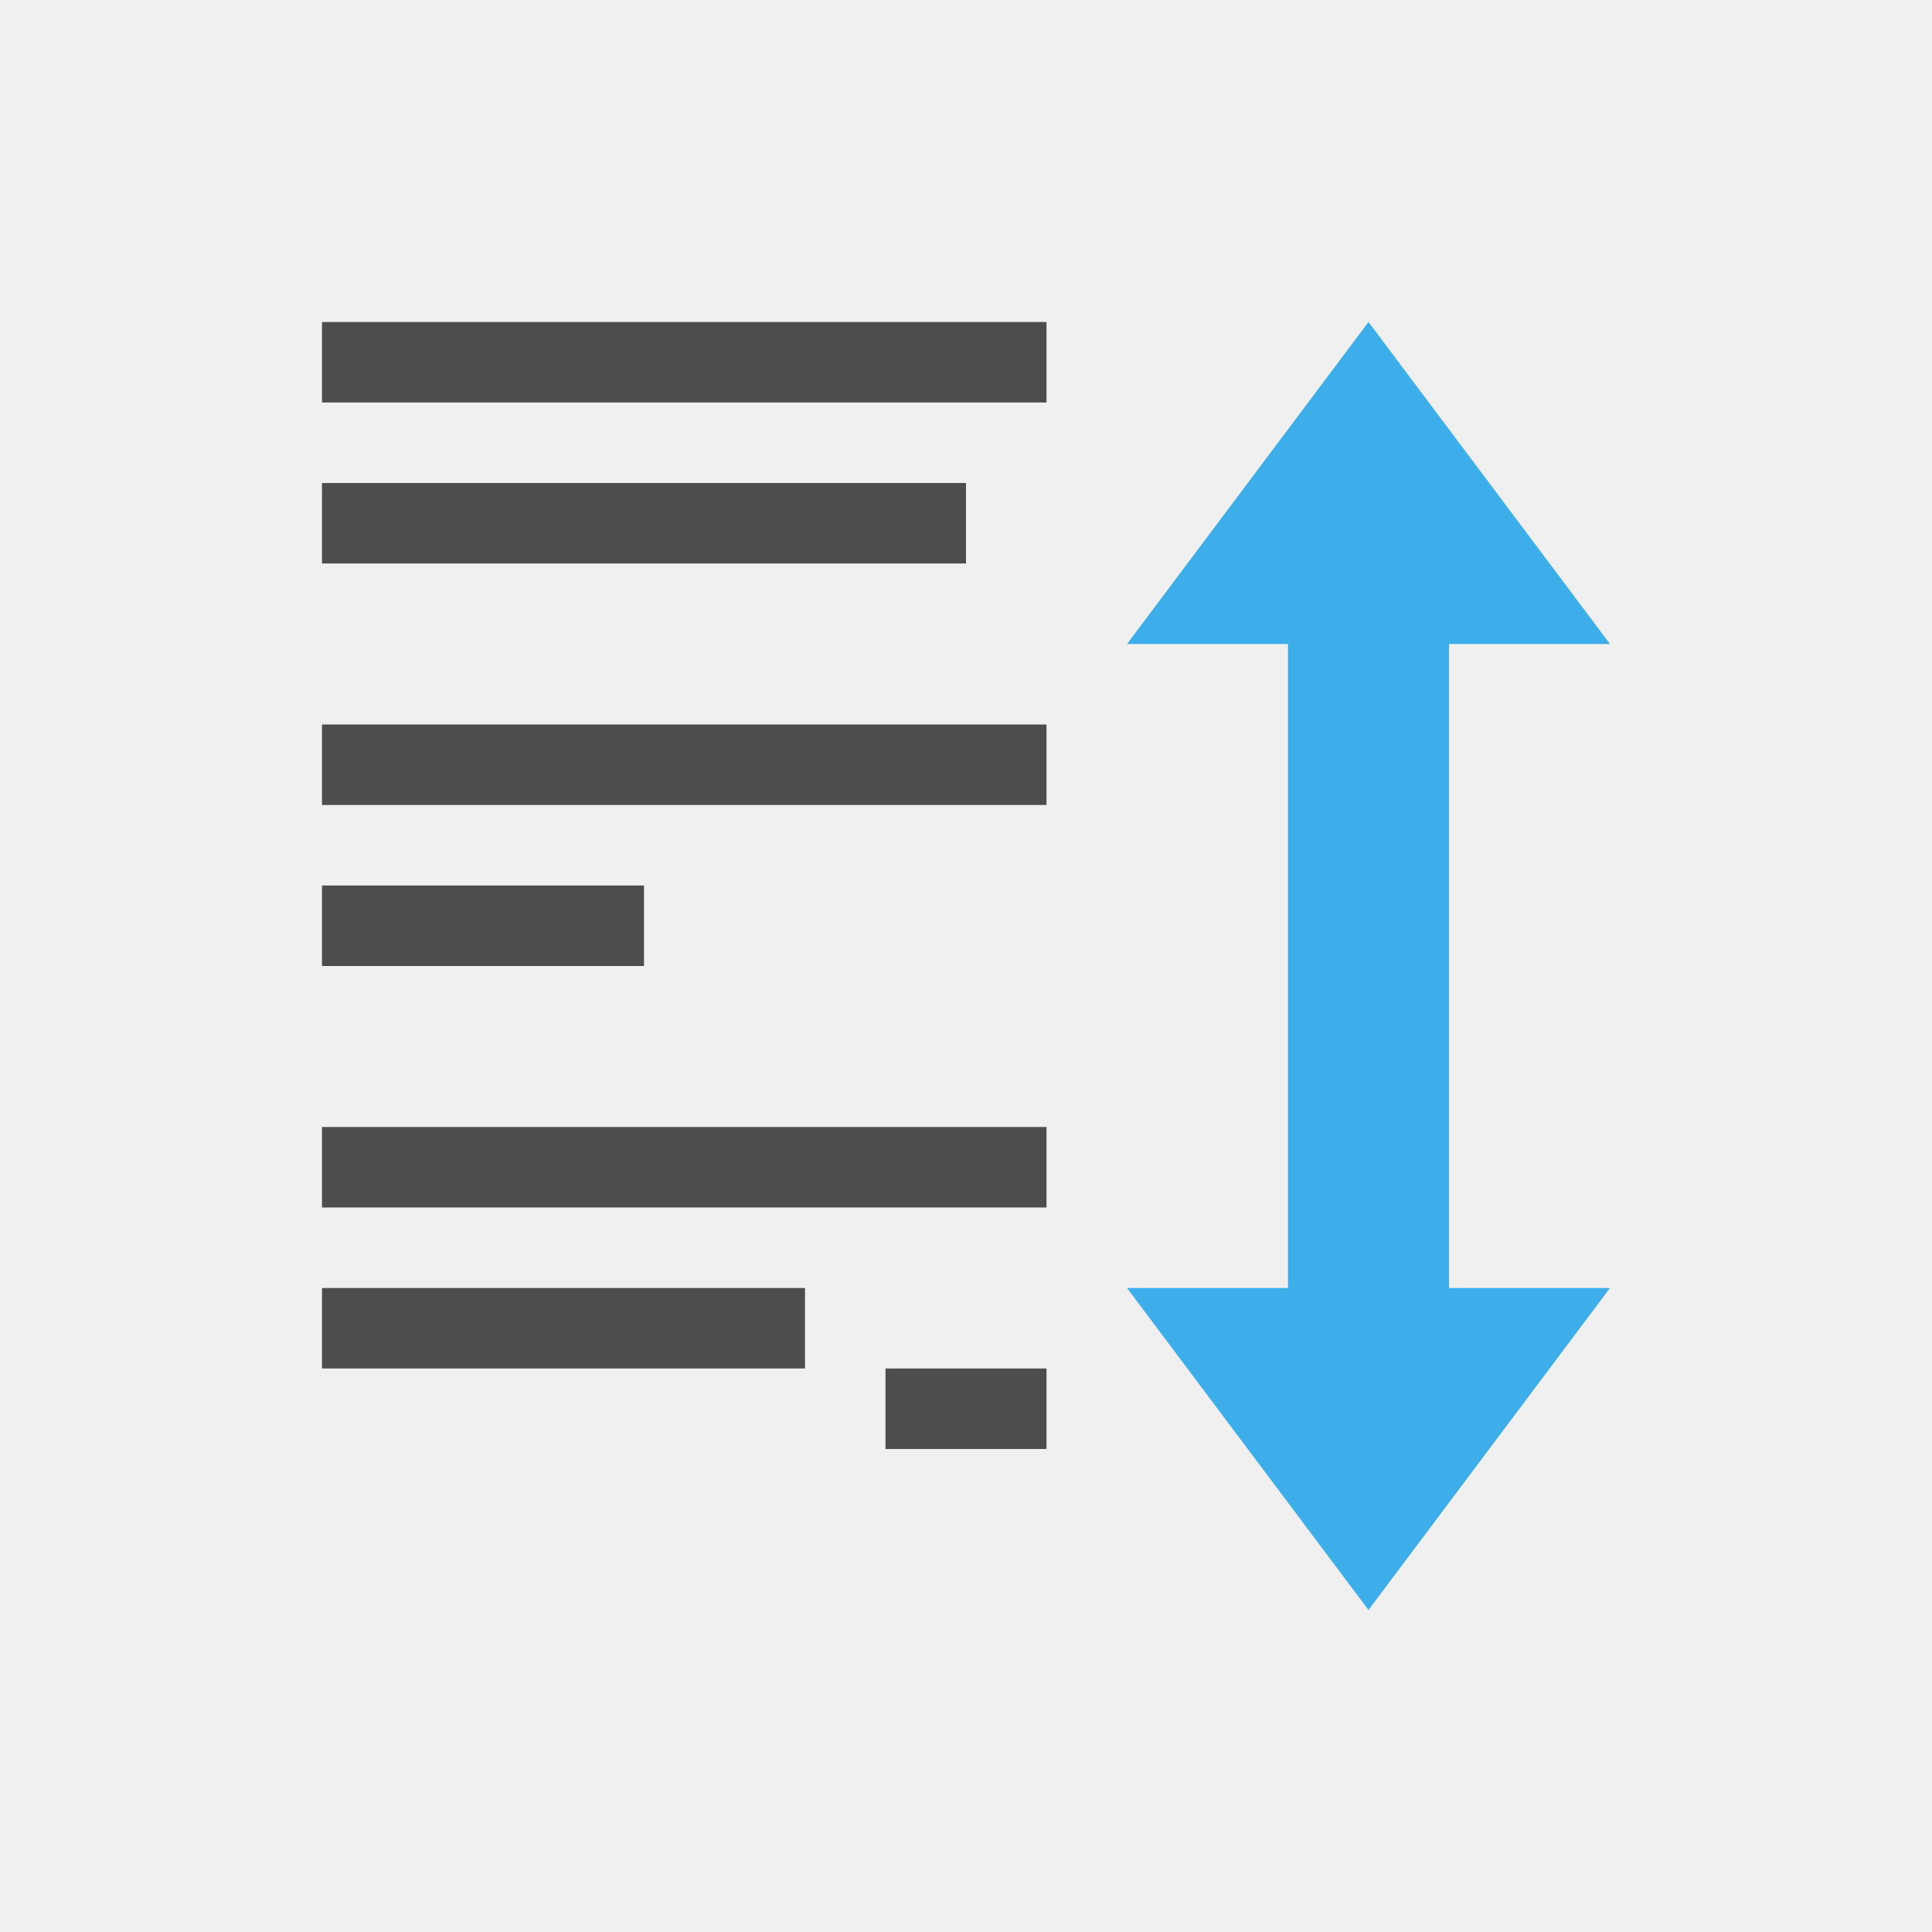
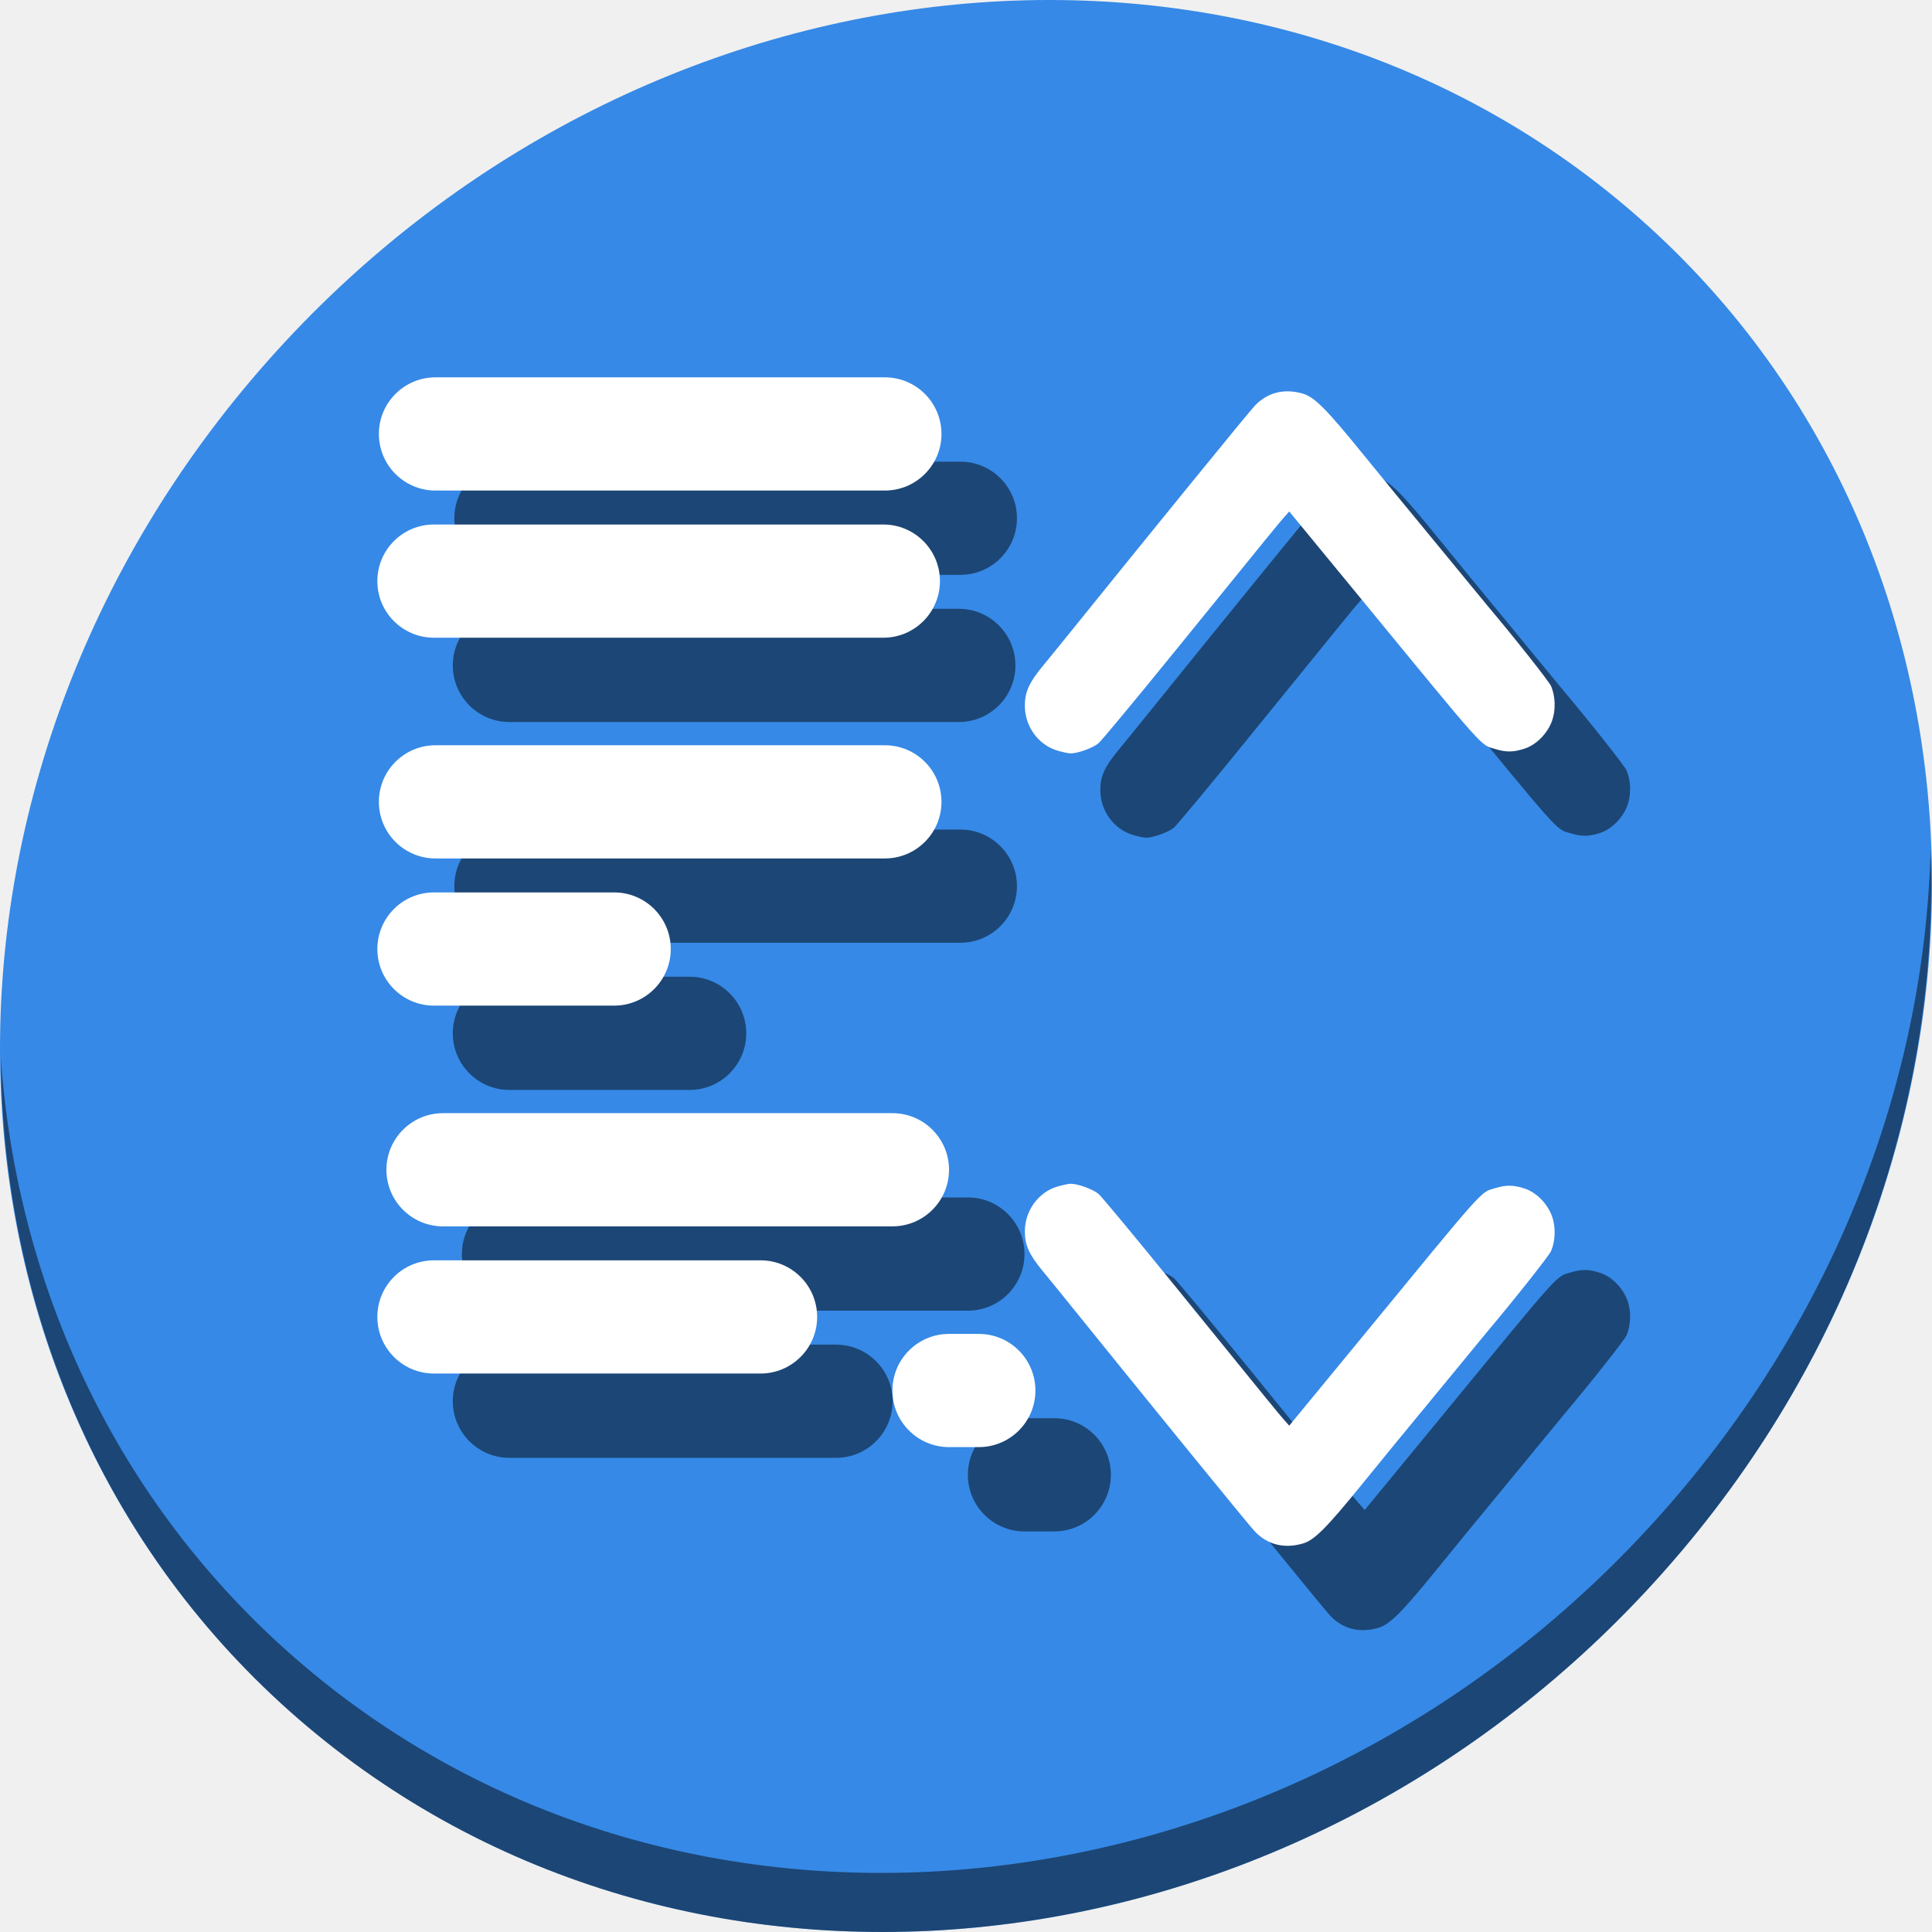
- <svg xmlns="http://www.w3.org/2000/svg" viewBox="0 0 24 24">
+ <svg xmlns="http://www.w3.org/2000/svg" viewBox="0 0 64 64" version="1.1" id="svg8" width="64" height="64">
  <defs id="defs3051">
    <style type="text/css" id="current-color-scheme">
      .ColorScheme-Text {
        color:#4d4d4d;
      }
      .ColorScheme-Highlight {
        color:#3daee9;
      }
      </style>
  </defs>
-   <path style="fill:currentColor;fill-opacity:1;stroke:none" d="M 4 4 L 4 5 L 13 5 L 13 4 L 4 4 z M 4 6 L 4 7 L 12 7 L 12 6 L 4 6 z M 4 9 L 4 10 L 13 10 L 13 9 L 4 9 z M 4 11 L 4 12 L 8 12 L 8 11 L 4 11 z M 4 14 L 4 15 L 13 15 L 13 14 L 4 14 z M 4 16 L 4 17 L 10 17 L 10 16 L 4 16 z M 11 17 L 11 18 L 13 18 L 13 17 L 11 17 z " class="ColorScheme-Text" />
-   <path style="fill:currentColor;fill-opacity:1;stroke:none" d="M 17 4 L 14 8 L 16 8 L 16 9 L 16 14 L 16 16 L 14 16 L 17 20 L 20 16 L 18 16 L 18 13 L 18 12 L 18 9 L 18 8 L 20 8 L 17 4 z " class="ColorScheme-Highlight" />
+   <g id="g927" transform="matrix(0.125,0,0,0.125,6.1868113e-8,56)">
+     <path style="fill:#3689e6;fill-opacity:1;stroke-width:11.11" d="m 432.913,-391.526 c 102.193,88.575 105.827,249.7 8.117,359.899 C 343.32,78.572 181.28,96.101 79.087,7.526 -23.106,-81.049 -26.74,-242.174 70.97,-352.373 168.68,-462.572 330.72,-480.101 432.913,-391.526 Z" id="path27-5" />
+     <path style="opacity:1;fill:#000000;fill-opacity:0.49;stroke-width:11.11" d="m 511.636,-223.096 c -1.551,61.312 -25.161,124.155 -70.966,175.814 C 342.959,62.917 180.919,80.446 78.726,-8.129 30.827,-49.644 4.497,-107.077 0.194,-167.771 0.799,-101.415 27.117,-37.518 79.079,7.519 181.272,96.094 343.32,78.556 441.022,-31.634 490.727,-87.692 514.027,-156.925 511.636,-223.096 Z" id="path51-6" />
+     <g style="fill:#000000;fill-opacity:0.49" transform="translate(20,22.34244)" id="g98">
+       <path id="path80" d="m 411.317,-125.635 c -1.203,-3.381 -4.181,-6.395 -7.317,-7.408 -2.945,-0.951 -4.805,-0.975 -7.715,-0.099 -4.073,1.226 -1.98,-1.118 -35.804,40.082 -7.736,9.423 -10.726,13.058 -17.84,21.686 l -0.982,1.192 -1.314,-1.484 c -1.553,-1.754 -3.095,-3.645 -28.373,-34.807 -10.662,-13.143 -20.046,-24.453 -20.853,-25.132 -1.467,-1.235 -5.459,-2.689 -7.381,-2.689 -0.56,0 -2.143,0.334 -3.517,0.742 -5.06,1.503 -8.634,6.431 -8.623,11.89 0.006,3.632 1.106,6.09 4.647,10.396 1.5,1.824 3.37,4.113 4.156,5.088 25.355,31.425 50.521,62.329 52.122,64.008 3.369,3.533 7.752,4.647 12.705,3.23 3.078,-0.881 6.2,-4.002 15.73,-15.728 6.904,-8.495 10.732,-13.165 17.401,-21.234 1.734,-2.097 5.79,-7.031 9.013,-10.963 3.224,-3.933 6.313,-7.686 6.866,-8.342 7.146,-8.473 16.329,-20.087 16.83,-21.284 1.144,-2.737 1.242,-6.352 0.248,-9.144 z" style="fill:#000000;fill-opacity:0.49;stroke-width:0.477" />
+       <path style="fill:#000000;fill-opacity:0.49;stroke-width:0.477" d="m 411.317,-257.001 c -1.203,3.381 -4.181,6.395 -7.317,7.408 -2.945,0.951 -4.805,0.975 -7.715,0.099 -4.073,-1.226 -1.98,1.118 -35.804,-40.082 -7.736,-9.423 -10.726,-13.058 -17.84,-21.686 l -0.982,-1.192 -1.314,1.484 c -1.553,1.754 -3.095,3.645 -28.373,34.807 -10.662,13.143 -20.046,24.453 -20.853,25.132 -1.467,1.235 -5.459,2.689 -7.381,2.689 -0.56,0 -2.143,-0.334 -3.517,-0.742 -5.06,-1.503 -8.634,-6.431 -8.623,-11.89 0.006,-3.632 1.106,-6.09 4.647,-10.396 1.5,-1.824 3.37,-4.113 4.156,-5.088 25.355,-31.425 50.521,-62.329 52.122,-64.008 3.369,-3.533 7.752,-4.647 12.705,-3.23 3.078,0.881 6.2,4.002 15.73,15.728 6.904,8.495 10.732,13.165 17.401,21.234 1.734,2.097 5.79,7.031 9.013,10.963 3.224,3.933 6.313,7.686 6.866,8.342 7.146,8.473 16.329,20.087 16.83,21.284 1.144,2.737 1.242,6.352 0.248,9.144 z" id="path82" />
+       <rect ry="15" y="-348" x="100.407" height="30" width="149.093" id="rect84" style="opacity:1;fill:#000000;fill-opacity:0.49;stroke:none;stroke-width:2.752;stroke-linecap:round;stroke-linejoin:bevel;stroke-miterlimit:4;stroke-dasharray:none;stroke-dashoffset:0;stroke-opacity:1" />
+       <rect style="opacity:1;fill:#000000;fill-opacity:0.49;stroke:none;stroke-width:2.752;stroke-linecap:round;stroke-linejoin:bevel;stroke-miterlimit:4;stroke-dasharray:none;stroke-dashoffset:0;stroke-opacity:1" id="rect86" width="149.093" height="30" x="100" y="-309" ry="15" />
+       <rect ry="15" y="-250.5" x="100.407" height="30" width="149.093" id="rect88" style="opacity:1;fill:#000000;fill-opacity:0.49;stroke:none;stroke-width:2.752;stroke-linecap:round;stroke-linejoin:bevel;stroke-miterlimit:4;stroke-dasharray:none;stroke-dashoffset:0;stroke-opacity:1" />
+       <rect style="opacity:1;fill:#000000;fill-opacity:0.49;stroke:none;stroke-width:1.988;stroke-linecap:round;stroke-linejoin:bevel;stroke-miterlimit:4;stroke-dasharray:none;stroke-dashoffset:0;stroke-opacity:1" id="rect90" width="77.759" height="30" x="100" y="-211.5" ry="15" />
+       <rect style="opacity:1;fill:#000000;fill-opacity:0.49;stroke:none;stroke-width:2.752;stroke-linecap:round;stroke-linejoin:bevel;stroke-miterlimit:4;stroke-dasharray:none;stroke-dashoffset:0;stroke-opacity:1" id="rect92" width="149.093" height="30" x="102.407" y="-153" ry="15" />
+       <rect ry="15" y="-114" x="100" height="30" width="116.551" id="rect94" style="opacity:1;fill:#000000;fill-opacity:0.49;stroke:none;stroke-width:2.434;stroke-linecap:round;stroke-linejoin:bevel;stroke-miterlimit:4;stroke-dasharray:none;stroke-dashoffset:0;stroke-opacity:1" />
+       <rect ry="15" y="-94.5" x="236.5" height="30" width="37.895" id="rect96" style="opacity:1;fill:#000000;fill-opacity:0.49;stroke:none;stroke-width:1.388;stroke-linecap:round;stroke-linejoin:bevel;stroke-miterlimit:4;stroke-dasharray:none;stroke-dashoffset:0;stroke-opacity:1" />
+     </g>
+     <g id="g78">
+       <path style="fill:#ffffff;stroke-width:0.477" d="m 411.317,-125.635 c -1.203,-3.381 -4.181,-6.395 -7.317,-7.408 -2.945,-0.951 -4.805,-0.975 -7.715,-0.099 -4.073,1.226 -1.98,-1.118 -35.804,40.082 -7.736,9.423 -10.726,13.058 -17.84,21.686 l -0.982,1.192 -1.314,-1.484 c -1.553,-1.754 -3.095,-3.645 -28.373,-34.807 -10.662,-13.143 -20.046,-24.453 -20.853,-25.132 -1.467,-1.235 -5.459,-2.689 -7.381,-2.689 -0.56,0 -2.143,0.334 -3.517,0.742 -5.06,1.503 -8.634,6.431 -8.623,11.89 0.006,3.632 1.106,6.09 4.647,10.396 1.5,1.824 3.37,4.113 4.156,5.088 25.355,31.425 50.521,62.329 52.122,64.008 3.369,3.533 7.752,4.647 12.705,3.23 3.078,-0.881 6.2,-4.002 15.73,-15.728 6.904,-8.495 10.732,-13.165 17.401,-21.234 1.734,-2.097 5.79,-7.031 9.013,-10.963 3.224,-3.933 6.313,-7.686 6.866,-8.342 7.146,-8.473 16.329,-20.087 16.83,-21.284 1.144,-2.737 1.242,-6.352 0.248,-9.144 z" id="path855" />
+       <path id="path841" d="m 411.317,-257.001 c -1.203,3.381 -4.181,6.395 -7.317,7.408 -2.945,0.951 -4.805,0.975 -7.715,0.099 -4.073,-1.226 -1.98,1.118 -35.804,-40.082 -7.736,-9.423 -10.726,-13.058 -17.84,-21.686 l -0.982,-1.192 -1.314,1.484 c -1.553,1.754 -3.095,3.645 -28.373,34.807 -10.662,13.143 -20.046,24.453 -20.853,25.132 -1.467,1.235 -5.459,2.689 -7.381,2.689 -0.56,0 -2.143,-0.334 -3.517,-0.742 -5.06,-1.503 -8.634,-6.431 -8.623,-11.89 0.006,-3.632 1.106,-6.09 4.647,-10.396 1.5,-1.824 3.37,-4.113 4.156,-5.088 25.355,-31.425 50.521,-62.329 52.122,-64.008 3.369,-3.533 7.752,-4.647 12.705,-3.23 3.078,0.881 6.2,4.002 15.73,15.728 6.904,8.495 10.732,13.165 17.401,21.234 1.734,2.097 5.79,7.031 9.013,10.963 3.224,3.933 6.313,7.686 6.866,8.342 7.146,8.473 16.329,20.087 16.83,21.284 1.144,2.737 1.242,6.352 0.248,9.144 z" style="fill:#ffffff;stroke-width:0.477" />
+       <rect style="opacity:1;fill:#ffffff;fill-opacity:1;stroke:none;stroke-width:2.752;stroke-linecap:round;stroke-linejoin:bevel;stroke-miterlimit:4;stroke-dasharray:none;stroke-dashoffset:0;stroke-opacity:1" id="rect53" width="149.093" height="30" x="100.407" y="-348" ry="15" />
+       <rect ry="15" y="-309" x="100" height="30" width="149.093" id="rect57" style="opacity:1;fill:#ffffff;fill-opacity:1;stroke:none;stroke-width:2.752;stroke-linecap:round;stroke-linejoin:bevel;stroke-miterlimit:4;stroke-dasharray:none;stroke-dashoffset:0;stroke-opacity:1" />
+       <rect style="opacity:1;fill:#ffffff;fill-opacity:1;stroke:none;stroke-width:2.752;stroke-linecap:round;stroke-linejoin:bevel;stroke-miterlimit:4;stroke-dasharray:none;stroke-dashoffset:0;stroke-opacity:1" id="rect59" width="149.093" height="30" x="100.407" y="-250.5" ry="15" />
+       <rect ry="15" y="-211.5" x="100" height="30" width="77.759" id="rect61" style="opacity:1;fill:#ffffff;fill-opacity:1;stroke:none;stroke-width:1.988;stroke-linecap:round;stroke-linejoin:bevel;stroke-miterlimit:4;stroke-dasharray:none;stroke-dashoffset:0;stroke-opacity:1" />
+       <rect ry="15" y="-153" x="102.407" height="30" width="149.093" id="rect63" style="opacity:1;fill:#ffffff;fill-opacity:1;stroke:none;stroke-width:2.752;stroke-linecap:round;stroke-linejoin:bevel;stroke-miterlimit:4;stroke-dasharray:none;stroke-dashoffset:0;stroke-opacity:1" />
+       <rect style="opacity:1;fill:#ffffff;fill-opacity:1;stroke:none;stroke-width:2.434;stroke-linecap:round;stroke-linejoin:bevel;stroke-miterlimit:4;stroke-dasharray:none;stroke-dashoffset:0;stroke-opacity:1" id="rect65" width="116.551" height="30" x="100" y="-114" ry="15" />
+       <rect style="opacity:1;fill:#ffffff;fill-opacity:1;stroke:none;stroke-width:1.388;stroke-linecap:round;stroke-linejoin:bevel;stroke-miterlimit:4;stroke-dasharray:none;stroke-dashoffset:0;stroke-opacity:1" id="rect67" width="37.895" height="30" x="236.5" y="-94.5" ry="15" />
+     </g>
+   </g>
</svg>
